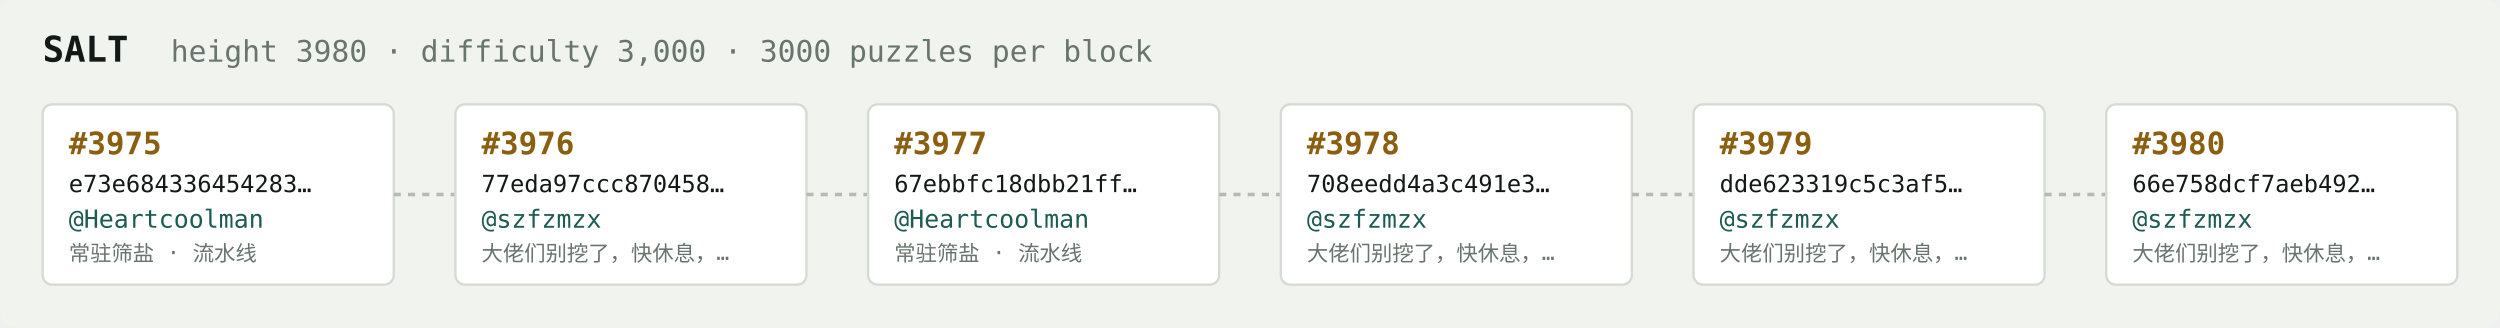
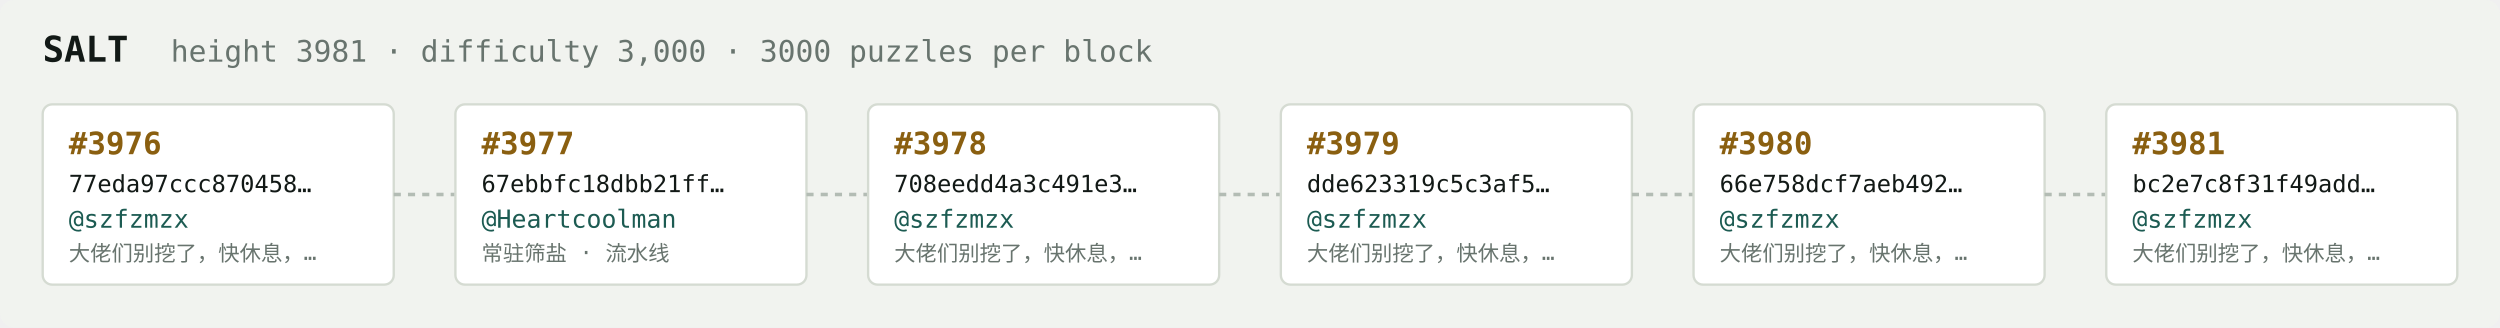
<svg xmlns="http://www.w3.org/2000/svg" width="1054" height="138" viewBox="0 0 1054 138" font-family="ui-monospace,SFMono-Regular,Menlo,monospace">
  <rect fill="#f1f3ef" width="1054" height="138" rx="6" />
  <text x="18" y="26" fill="#121916" font-size="15" font-weight="700">SALT</text>
-   <text x="72" y="26" fill="#68746e" font-size="12.5">height 3980 · difficulty 3,000 · 3000 puzzles per block</text>
+   <text x="72" y="26" fill="#68746e" font-size="12.5">height 3981 · difficulty 3,000 · 3000 puzzles per block</text>
  <rect x="18" y="44" width="148" height="76" rx="4" fill="#ffffff" stroke="#d5dbd2" stroke-width="1" />
-   <text x="29" y="65" fill="#8a5f10" font-size="13" font-weight="700">#3975</text>
-   <text x="29" y="81" fill="#121916" font-size="10">e73e684336454283…</text>
-   <text x="29" y="96" fill="#1c5b52" font-size="10.5">@Heartcoolman</text>
-   <text x="29" y="110" fill="#68746e" font-size="9">常驻筛盐 · 流水线</text>
+   <text x="29" y="65" fill="#8a5f10" font-size="13" font-weight="700">#3976</text>
+   <text x="29" y="81" fill="#121916" font-size="10">77eda97ccc870458…</text>
+   <text x="29" y="96" fill="#1c5b52" font-size="10.5">@szfzmzx</text>
+   <text x="29" y="110" fill="#68746e" font-size="9">大佬们别挖了，快休息，…</text>
  <line x1="166" y1="82.0" x2="192" y2="82.0" stroke="#b3bcb4" stroke-width="1.5" stroke-dasharray="3 3" />
  <rect x="192" y="44" width="148" height="76" rx="4" fill="#ffffff" stroke="#d5dbd2" stroke-width="1" />
-   <text x="203" y="65" fill="#8a5f10" font-size="13" font-weight="700">#3976</text>
-   <text x="203" y="81" fill="#121916" font-size="10">77eda97ccc870458…</text>
-   <text x="203" y="96" fill="#1c5b52" font-size="10.5">@szfzmzx</text>
-   <text x="203" y="110" fill="#68746e" font-size="9">大佬们别挖了，快休息，…</text>
+   <text x="203" y="65" fill="#8a5f10" font-size="13" font-weight="700">#3977</text>
+   <text x="203" y="81" fill="#121916" font-size="10">67ebbfc18dbb21ff…</text>
+   <text x="203" y="96" fill="#1c5b52" font-size="10.5">@Heartcoolman</text>
+   <text x="203" y="110" fill="#68746e" font-size="9">常驻筛盐 · 流水线</text>
  <line x1="340" y1="82.0" x2="366" y2="82.0" stroke="#b3bcb4" stroke-width="1.5" stroke-dasharray="3 3" />
  <rect x="366" y="44" width="148" height="76" rx="4" fill="#ffffff" stroke="#d5dbd2" stroke-width="1" />
-   <text x="377" y="65" fill="#8a5f10" font-size="13" font-weight="700">#3977</text>
-   <text x="377" y="81" fill="#121916" font-size="10">67ebbfc18dbb21ff…</text>
-   <text x="377" y="96" fill="#1c5b52" font-size="10.5">@Heartcoolman</text>
-   <text x="377" y="110" fill="#68746e" font-size="9">常驻筛盐 · 流水线</text>
+   <text x="377" y="65" fill="#8a5f10" font-size="13" font-weight="700">#3978</text>
+   <text x="377" y="81" fill="#121916" font-size="10">708eedd4a3c491e3…</text>
+   <text x="377" y="96" fill="#1c5b52" font-size="10.5">@szfzmzx</text>
+   <text x="377" y="110" fill="#68746e" font-size="9">大佬们别挖了，快休息，…</text>
  <line x1="514" y1="82.0" x2="540" y2="82.0" stroke="#b3bcb4" stroke-width="1.5" stroke-dasharray="3 3" />
  <rect x="540" y="44" width="148" height="76" rx="4" fill="#ffffff" stroke="#d5dbd2" stroke-width="1" />
-   <text x="551" y="65" fill="#8a5f10" font-size="13" font-weight="700">#3978</text>
-   <text x="551" y="81" fill="#121916" font-size="10">708eedd4a3c491e3…</text>
+   <text x="551" y="65" fill="#8a5f10" font-size="13" font-weight="700">#3979</text>
+   <text x="551" y="81" fill="#121916" font-size="10">dde623319c5c3af5…</text>
  <text x="551" y="96" fill="#1c5b52" font-size="10.5">@szfzmzx</text>
  <text x="551" y="110" fill="#68746e" font-size="9">大佬们别挖了，快休息，…</text>
  <line x1="688" y1="82.0" x2="714" y2="82.0" stroke="#b3bcb4" stroke-width="1.5" stroke-dasharray="3 3" />
  <rect x="714" y="44" width="148" height="76" rx="4" fill="#ffffff" stroke="#d5dbd2" stroke-width="1" />
-   <text x="725" y="65" fill="#8a5f10" font-size="13" font-weight="700">#3979</text>
-   <text x="725" y="81" fill="#121916" font-size="10">dde623319c5c3af5…</text>
+   <text x="725" y="65" fill="#8a5f10" font-size="13" font-weight="700">#3980</text>
+   <text x="725" y="81" fill="#121916" font-size="10">66e758dcf7aeb492…</text>
  <text x="725" y="96" fill="#1c5b52" font-size="10.5">@szfzmzx</text>
  <text x="725" y="110" fill="#68746e" font-size="9">大佬们别挖了，快休息，…</text>
  <line x1="862" y1="82.0" x2="888" y2="82.0" stroke="#b3bcb4" stroke-width="1.5" stroke-dasharray="3 3" />
  <rect x="888" y="44" width="148" height="76" rx="4" fill="#ffffff" stroke="#d5dbd2" stroke-width="1" />
-   <text x="899" y="65" fill="#8a5f10" font-size="13" font-weight="700">#3980</text>
-   <text x="899" y="81" fill="#121916" font-size="10">66e758dcf7aeb492…</text>
+   <text x="899" y="65" fill="#8a5f10" font-size="13" font-weight="700">#3981</text>
+   <text x="899" y="81" fill="#121916" font-size="10">bc2e7c8f31f49add…</text>
  <text x="899" y="96" fill="#1c5b52" font-size="10.5">@szfzmzx</text>
  <text x="899" y="110" fill="#68746e" font-size="9">大佬们别挖了，快休息，…</text>
</svg>
